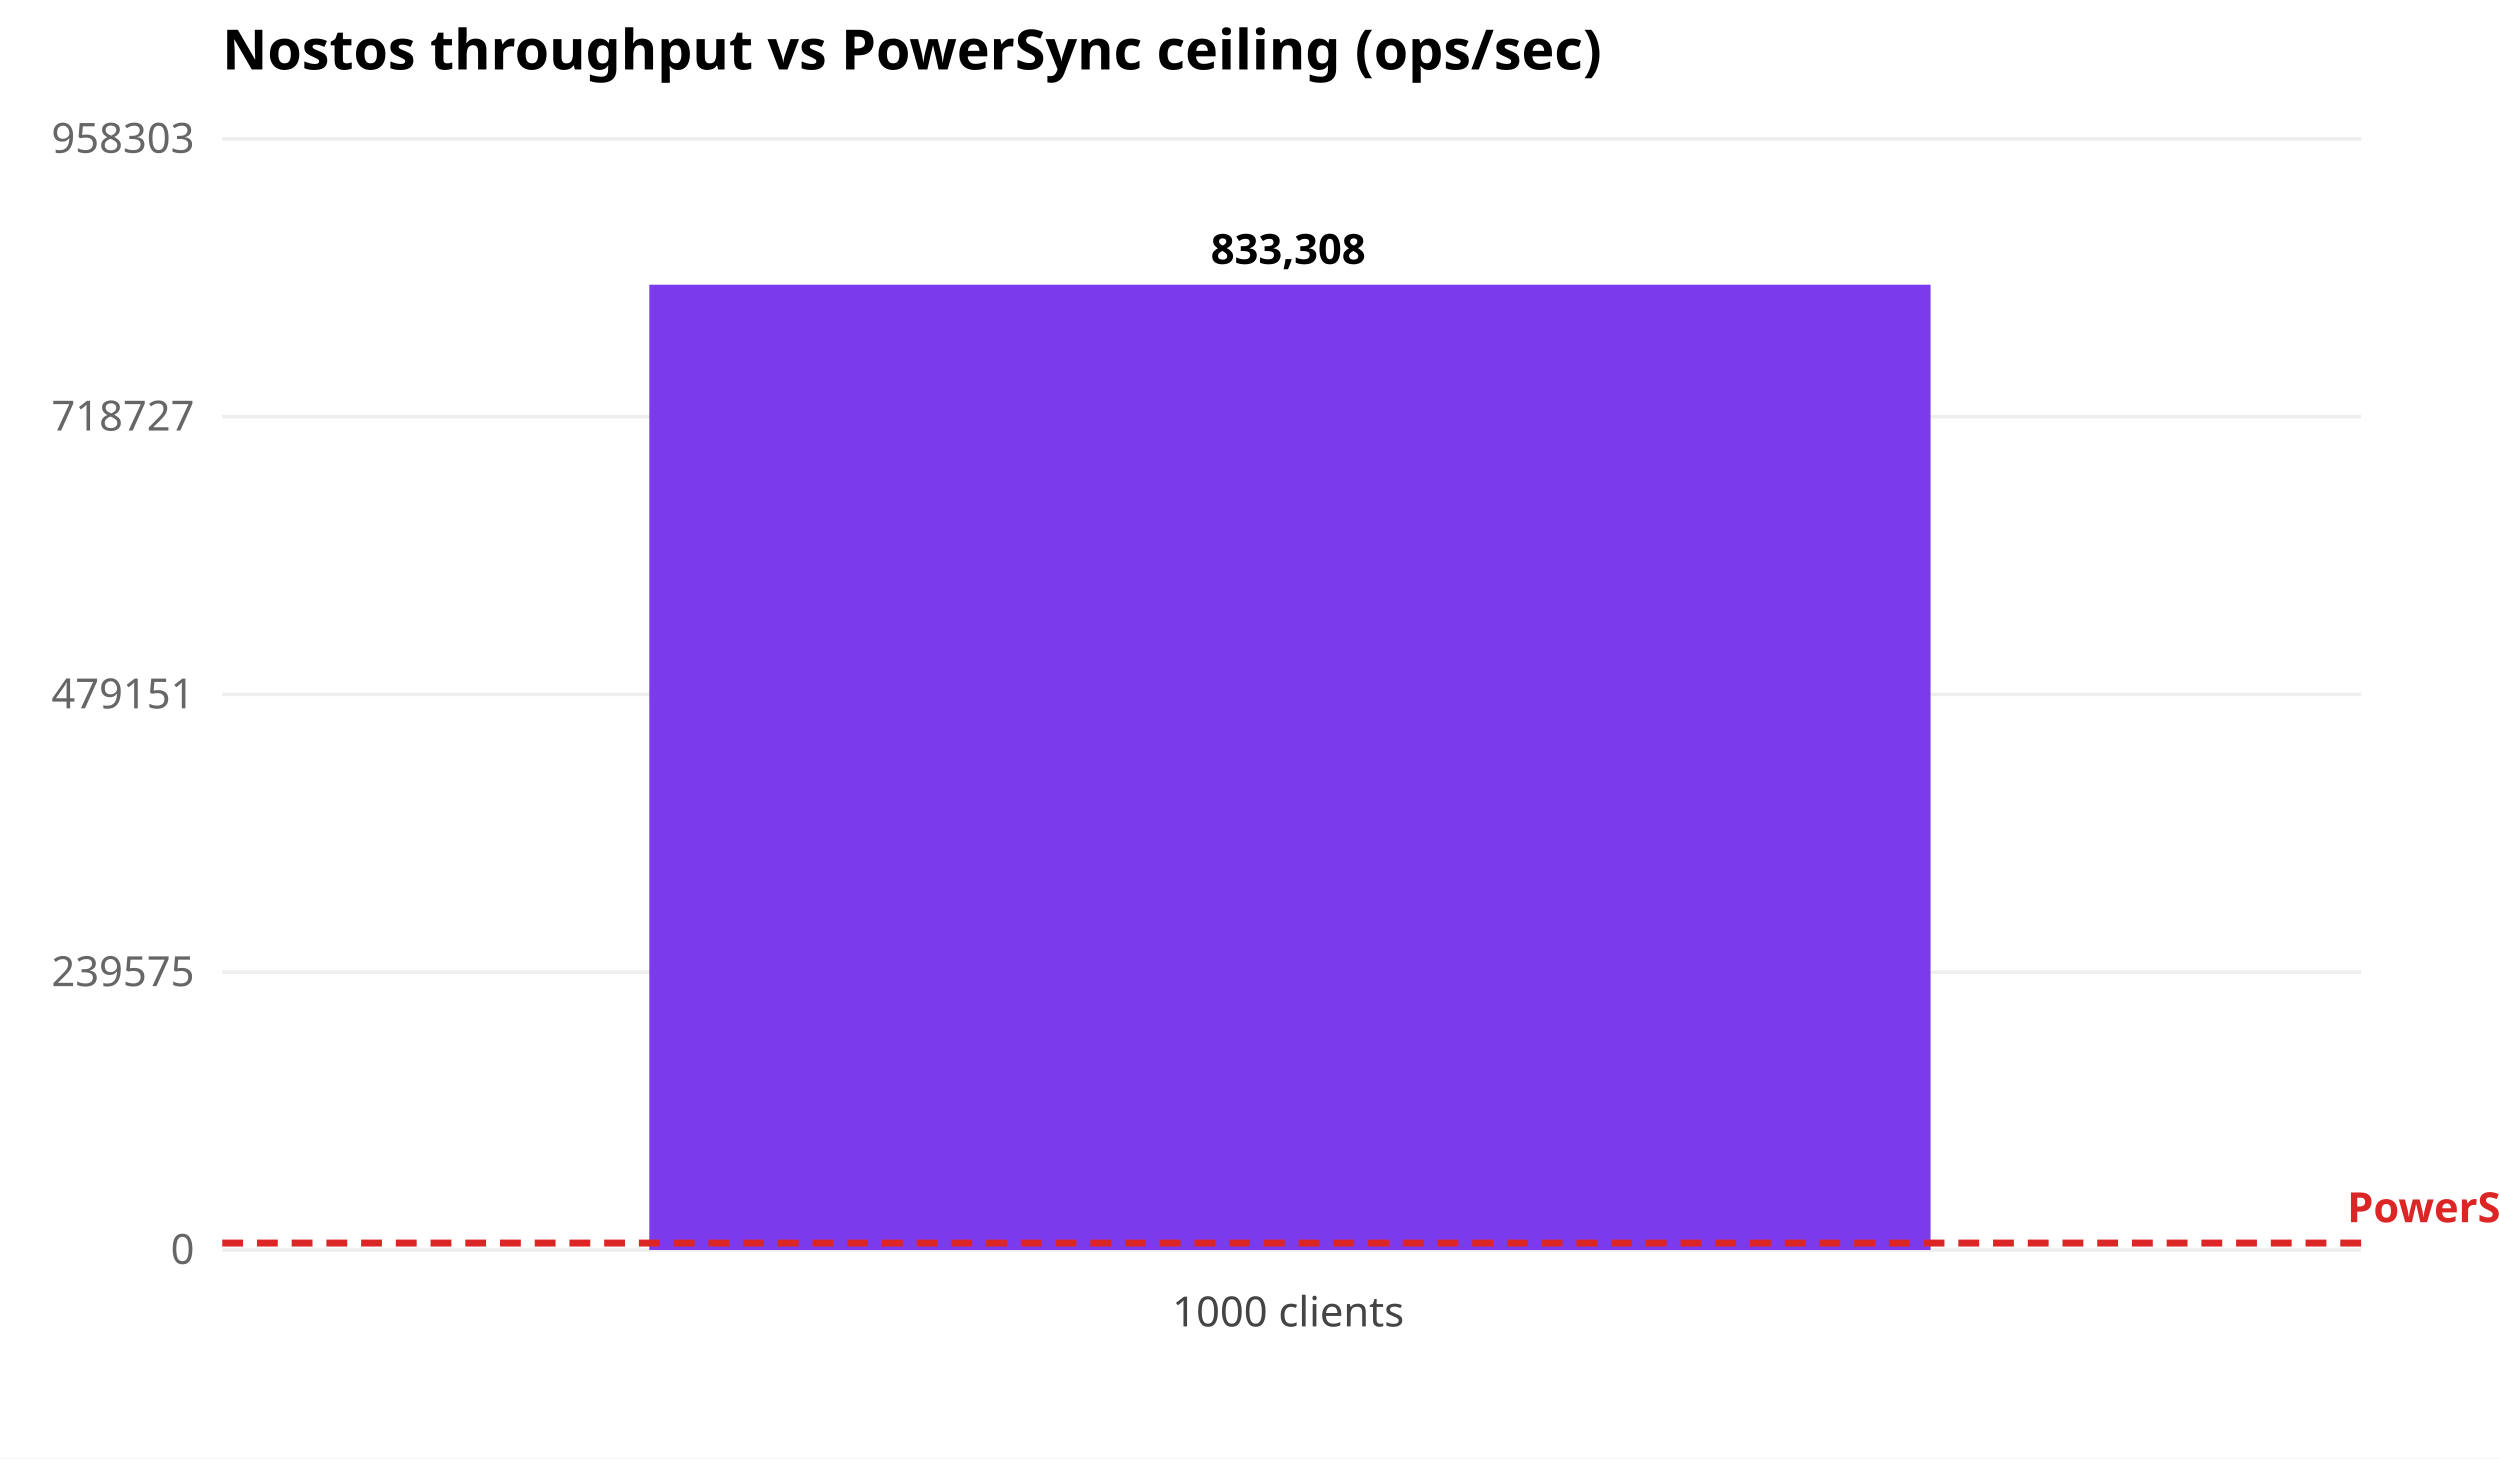
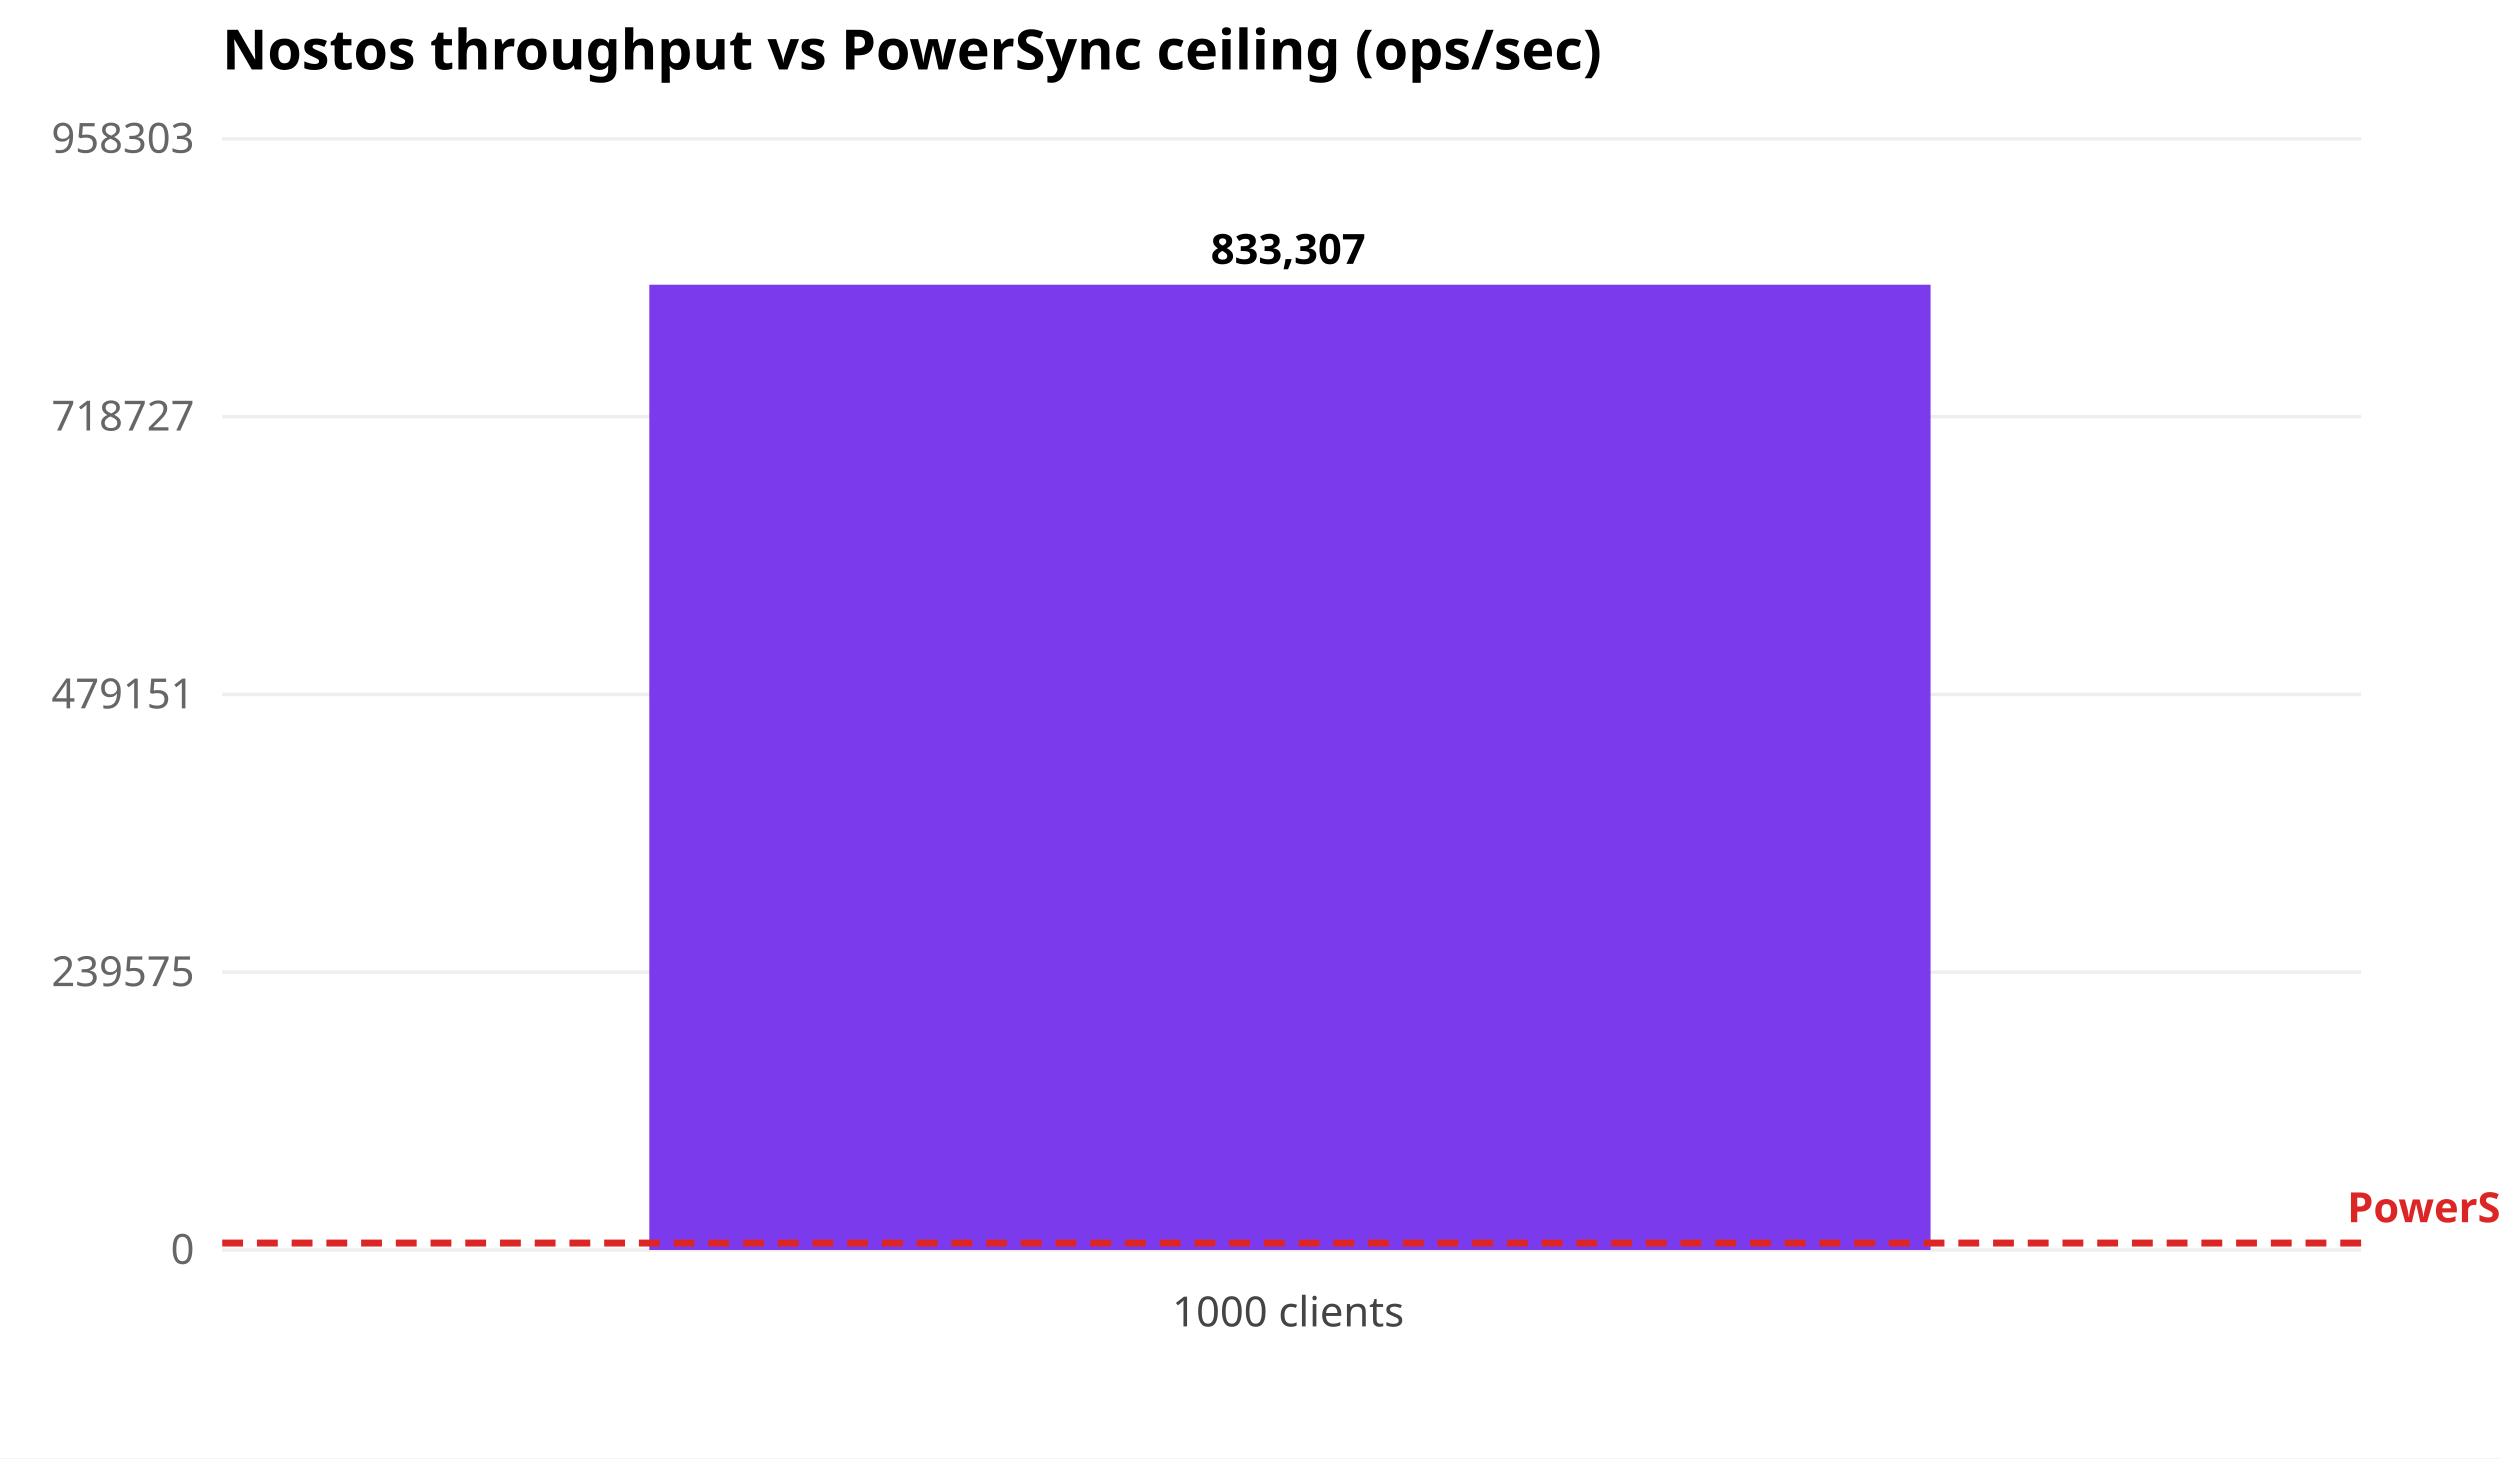
<svg xmlns="http://www.w3.org/2000/svg" width="720" height="420" font-family="sans-serif" font-size="12">
  <rect width="100%" height="100%" fill="white" />
  <text x="64" y="20" font-size="16" font-weight="bold">Nostos throughput vs PowerSync ceiling (ops/sec)</text>
  <line x1="64" y1="360" x2="680" y2="360" stroke="#eee" />
  <text x="56" y="364" text-anchor="end" fill="#666">0</text>
  <line x1="64" y1="280" x2="680" y2="280" stroke="#eee" />
  <text x="56" y="284" text-anchor="end" fill="#666">239575</text>
  <line x1="64" y1="200" x2="680" y2="200" stroke="#eee" />
  <text x="56" y="204" text-anchor="end" fill="#666">479151</text>
  <line x1="64" y1="120" x2="680" y2="120" stroke="#eee" />
  <text x="56" y="124" text-anchor="end" fill="#666">718727</text>
  <line x1="64" y1="40" x2="680" y2="40" stroke="#eee" />
  <text x="56" y="44" text-anchor="end" fill="#666">958303</text>
  <rect x="187" y="82" width="369" height="278" fill="#7c3aed" />
-   <text x="371" y="76" text-anchor="middle" font-weight="bold">833,308</text>
+   <text x="371" y="76" text-anchor="middle" font-weight="bold">833,307</text>
  <text x="371" y="382" text-anchor="middle" fill="#444">1000 clients</text>
  <line x1="64" y1="358" x2="680" y2="358" stroke="#dc2626" stroke-width="2" stroke-dasharray="6,4" />
  <text x="676" y="352" fill="#dc2626" font-weight="bold">PowerSync ceiling ~4000 ops/sec</text>
</svg>
